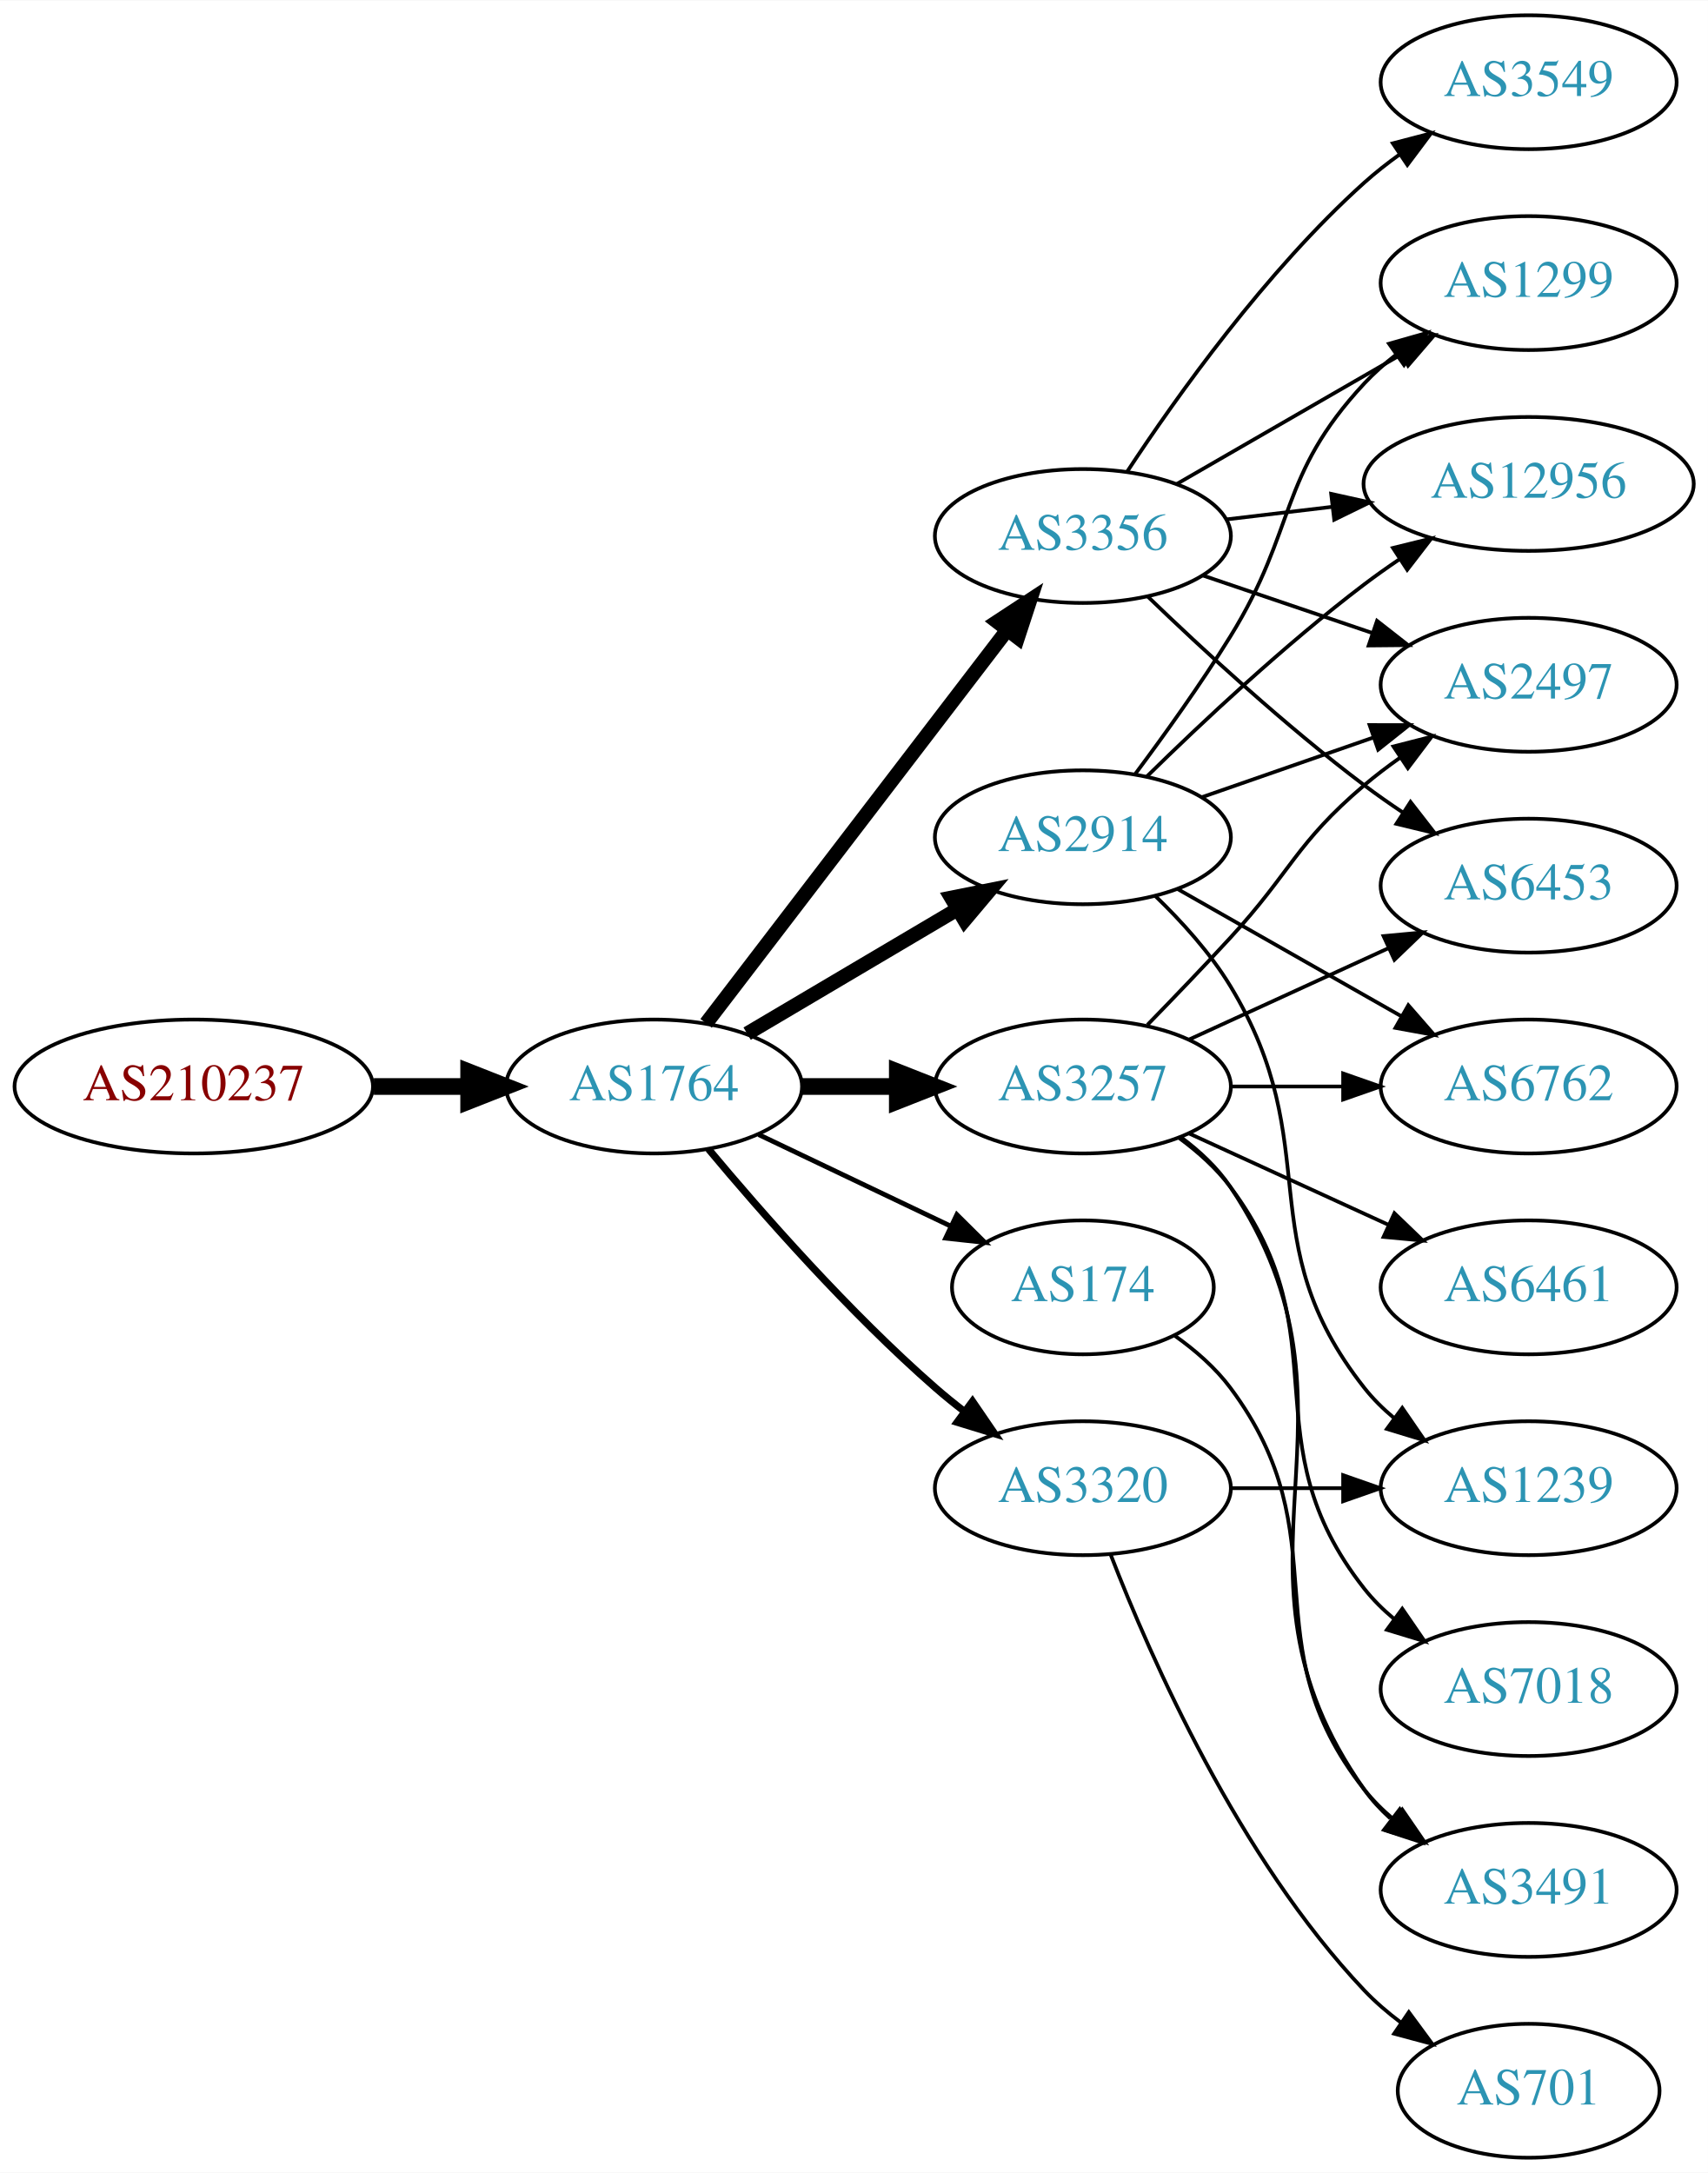
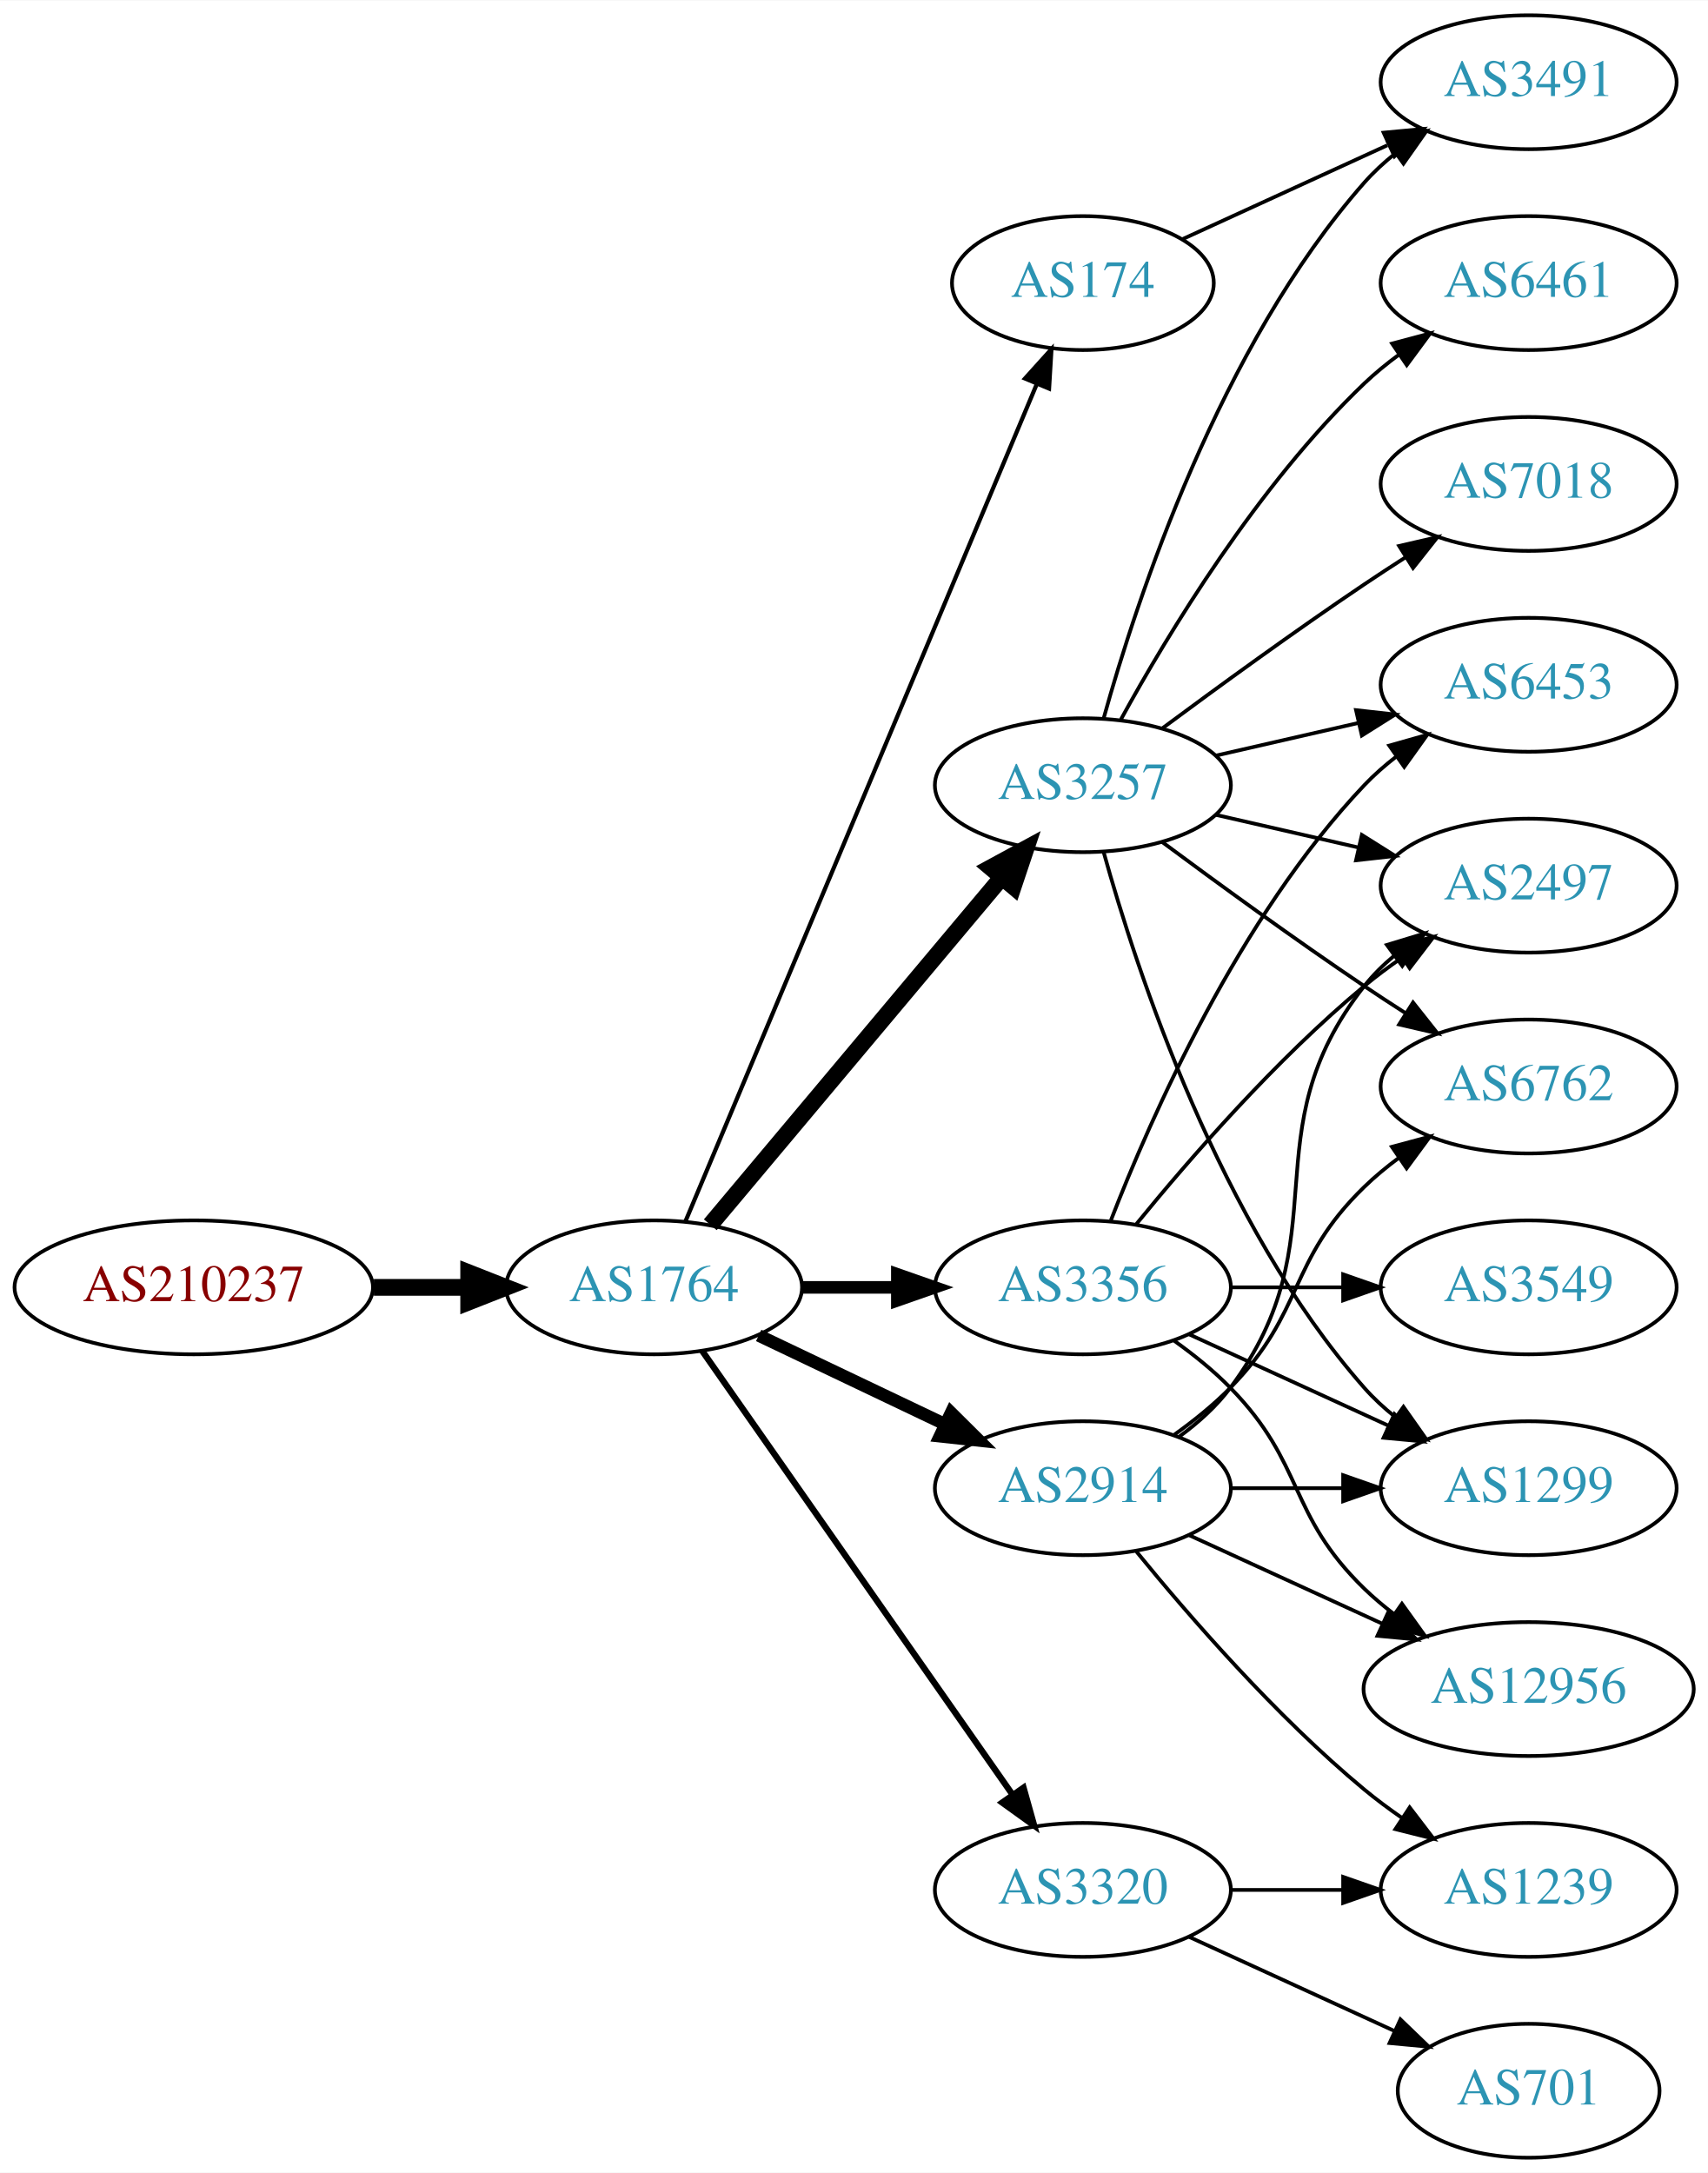
<svg xmlns="http://www.w3.org/2000/svg" xmlns:xlink="http://www.w3.org/1999/xlink" width="459pt" height="584pt" viewBox="0.00 0.00 459.17 584.00">
  <g id="graph0" class="graph" transform="scale(1 1) rotate(0) translate(4 580)">
    <polygon fill="white" stroke="none" points="-4,4 -4,-580 455.17,-580 455.17,4 -4,4" />
    <g id="node1" class="node">
      <g id="a_node1">
        <a xlink:href="/asn/210237" xlink:title="AS210237 ~ WIENER LINIEN GmbH &amp; Co KG [AT]">
-           <ellipse fill="#ffffff" stroke="black" cx="48.096" cy="-288" rx="48.192" ry="18" />
-           <text text-anchor="middle" x="48.096" y="-284.3" font-family="Times,serif" font-size="14.00" fill="#880000">AS210237</text>
+           <ellipse fill="#ffffff" stroke="black" cx="48.096" cy="-234" rx="48.192" ry="18" />
+           <text text-anchor="middle" x="48.096" y="-230.3" font-family="Times,serif" font-size="14.00" fill="#880000">AS210237</text>
        </a>
      </g>
    </g>
    <g id="node2" class="node">
      <g id="a_node2">
        <a xlink:href="/asn/1764" xlink:title="AS1764 ~ NEXTLAYER-AS [AT]">
-           <ellipse fill="#ffffff" stroke="black" cx="171.838" cy="-288" rx="39.794" ry="18" />
-           <text text-anchor="middle" x="171.838" y="-284.3" font-family="Times,serif" font-size="14.00" fill="#2c94b3">AS1764</text>
+           <ellipse fill="#ffffff" stroke="black" cx="171.838" cy="-234" rx="39.794" ry="18" />
+           <text text-anchor="middle" x="171.838" y="-230.3" font-family="Times,serif" font-size="14.00" fill="#2c94b3">AS1764</text>
        </a>
      </g>
    </g>
    <g id="edge1" class="edge">
-       <path fill="none" stroke="black" stroke-width="4.5" d="M96.513,-288C104.867,-288 113.577,-288 121.969,-288" />
-       <polygon fill="black" stroke="black" stroke-width="4.5" points="122.004,-291.938 132.004,-288 122.004,-284.063 122.004,-291.938" />
+       <path fill="none" stroke="black" stroke-width="4.5" d="M96.513,-234C104.867,-234 113.577,-234 121.969,-234" />
+       <polygon fill="black" stroke="black" stroke-width="4.5" points="122.004,-237.938 132.004,-234 122.004,-230.063 122.004,-237.938" />
    </g>
    <g id="node3" class="node">
      <g id="a_node3">
-         <a xlink:href="/asn/3356" xlink:title="AS3356 ~ Level 3 Parent, LLC [US]">
-           <ellipse fill="#ffffff" stroke="black" cx="287.131" cy="-436" rx="39.794" ry="18" />
-           <text text-anchor="middle" x="287.131" y="-432.3" font-family="Times,serif" font-size="14.00" fill="#2c94b3">AS3356</text>
+         <a xlink:href="/asn/3257" xlink:title="AS3257 ~ GTT [DE]">
+           <ellipse fill="#ffffff" stroke="black" cx="287.131" cy="-369" rx="39.794" ry="18" />
+           <text text-anchor="middle" x="287.131" y="-365.3" font-family="Times,serif" font-size="14.00" fill="#2c94b3">AS3257</text>
        </a>
      </g>
    </g>
    <g id="edge2" class="edge">
-       <path fill="none" stroke="black" stroke-width="3.857" d="M185.834,-304.977C205.704,-330.934 243.753,-380.64 266.848,-410.809" />
-       <polygon fill="black" stroke="black" stroke-width="3.857" points="264.08,-412.952 272.937,-418.765 269.638,-408.697 264.08,-412.952" />
+       <path fill="none" stroke="black" stroke-width="4.5" d="M186.958,-250.825C206.632,-274.269 242.436,-316.934 265.215,-344.076" />
+       <polygon fill="black" stroke="black" stroke-width="4.5" points="262.389,-346.834 271.833,-351.963 268.421,-341.772 262.389,-346.834" />
    </g>
    <g id="node4" class="node">
      <g id="a_node4">
-         <a xlink:href="/asn/3257" xlink:title="AS3257 ~ GTT [DE]">
-           <ellipse fill="#ffffff" stroke="black" cx="287.131" cy="-288" rx="39.794" ry="18" />
-           <text text-anchor="middle" x="287.131" y="-284.3" font-family="Times,serif" font-size="14.00" fill="#2c94b3">AS3257</text>
+         <a xlink:href="/asn/174" xlink:title="AS174 ~ Cogent Communications [US]">
+           <ellipse fill="#ffffff" stroke="black" cx="287.131" cy="-504" rx="35.194" ry="18" />
+           <text text-anchor="middle" x="287.131" y="-500.3" font-family="Times,serif" font-size="14.00" fill="#2c94b3">AS174</text>
        </a>
      </g>
    </g>
    <g id="edge3" class="edge">
-       <path fill="none" stroke="black" stroke-width="4.5" d="M211.51,-288C219.713,-288 228.477,-288 237.009,-288" />
-       <polygon fill="black" stroke="black" stroke-width="4.5" points="237.248,-291.938 247.248,-288 237.248,-284.063 237.248,-291.938" />
+       <path fill="none" stroke="black" stroke-width="1.125" d="M180.271,-251.715C199.597,-297.771 251.52,-421.514 274.692,-476.739" />
+       <polygon fill="black" stroke="black" stroke-width="1.125" points="271.573,-478.352 278.67,-486.219 278.028,-475.644 271.573,-478.352" />
    </g>
    <g id="node5" class="node">
      <g id="a_node5">
-         <a xlink:href="/asn/2914" xlink:title="AS2914 ~ NTT America, Inc. [US]">
-           <ellipse fill="#ffffff" stroke="black" cx="287.131" cy="-355" rx="39.794" ry="18" />
-           <text text-anchor="middle" x="287.131" y="-351.3" font-family="Times,serif" font-size="14.00" fill="#2c94b3">AS2914</text>
+         <a xlink:href="/asn/3320" xlink:title="AS3320 ~ DTAG [DE]">
+           <ellipse fill="#ffffff" stroke="black" cx="287.131" cy="-72" rx="39.794" ry="18" />
+           <text text-anchor="middle" x="287.131" y="-68.3" font-family="Times,serif" font-size="14.00" fill="#2c94b3">AS3320</text>
        </a>
      </g>
    </g>
    <g id="edge4" class="edge">
-       <path fill="none" stroke="black" stroke-width="3.857" d="M196.864,-302.209C213.237,-311.891 235.124,-324.835 253.128,-335.482" />
-       <polygon fill="black" stroke="black" stroke-width="3.857" points="251.75,-338.734 262.139,-340.812 255.313,-332.708 251.75,-338.734" />
+       <path fill="none" stroke="black" stroke-width="1.688" d="M184.748,-216.969C204.67,-188.483 244.859,-131.015 268.209,-97.626" />
+       <polygon fill="black" stroke="black" stroke-width="1.688" points="271.176,-99.491 274.039,-89.29 265.44,-95.479 271.176,-99.491" />
    </g>
    <g id="node6" class="node">
      <g id="a_node6">
-         <a xlink:href="/asn/3320" xlink:title="AS3320 ~ DTAG [DE]">
-           <ellipse fill="#ffffff" stroke="black" cx="287.131" cy="-180" rx="39.794" ry="18" />
-           <text text-anchor="middle" x="287.131" y="-176.3" font-family="Times,serif" font-size="14.00" fill="#2c94b3">AS3320</text>
+         <a xlink:href="/asn/3356" xlink:title="AS3356 ~ Level 3 Parent, LLC [US]">
+           <ellipse fill="#ffffff" stroke="black" cx="287.131" cy="-234" rx="39.794" ry="18" />
+           <text text-anchor="middle" x="287.131" y="-230.3" font-family="Times,serif" font-size="14.00" fill="#2c94b3">AS3356</text>
        </a>
      </g>
    </g>
    <g id="edge5" class="edge">
-       <path fill="none" stroke="black" stroke-width="1.929" d="M186.468,-271.183C200.751,-254.071 224.297,-227.255 247.484,-207 249.95,-204.846 252.589,-202.706 255.286,-200.628" />
-       <polygon fill="black" stroke="black" stroke-width="1.929" points="257.459,-203.375 263.44,-194.63 253.311,-197.736 257.459,-203.375" />
+       <path fill="none" stroke="black" stroke-width="3.375" d="M211.51,-234C219.713,-234 228.477,-234 237.009,-234" />
+       <polygon fill="black" stroke="black" stroke-width="3.375" points="237.248,-237.5 247.248,-234 237.248,-230.5 237.248,-237.5" />
    </g>
    <g id="node7" class="node">
      <g id="a_node7">
-         <a xlink:href="/asn/174" xlink:title="AS174 ~ Cogent Communications [US]">
-           <ellipse fill="#ffffff" stroke="black" cx="287.131" cy="-234" rx="35.194" ry="18" />
-           <text text-anchor="middle" x="287.131" y="-230.3" font-family="Times,serif" font-size="14.00" fill="#2c94b3">AS174</text>
+         <a xlink:href="/asn/2914" xlink:title="AS2914 ~ NTT America, Inc. [US]">
+           <ellipse fill="#ffffff" stroke="black" cx="287.131" cy="-180" rx="39.794" ry="18" />
+           <text text-anchor="middle" x="287.131" y="-176.3" font-family="Times,serif" font-size="14.00" fill="#2c94b3">AS2914</text>
        </a>
      </g>
    </g>
    <g id="edge6" class="edge">
-       <path fill="none" stroke="black" stroke-width="1.286" d="M199.974,-275.066C215.406,-267.71 234.892,-258.423 251.427,-250.541" />
-       <polygon fill="black" stroke="black" stroke-width="1.286" points="253.247,-253.551 260.769,-246.089 250.236,-247.232 253.247,-253.551" />
+       <path fill="none" stroke="black" stroke-width="3.375" d="M199.974,-221.066C214.968,-213.919 233.789,-204.948 250.013,-197.215" />
+       <polygon fill="black" stroke="black" stroke-width="3.375" points="251.695,-200.291 259.216,-192.829 248.683,-193.972 251.695,-200.291" />
    </g>
    <g id="node8" class="node">
      <g id="a_node8">
-         <a xlink:href="/asn/6453" xlink:title="AS6453 ~ TATA COMMUNICATIONS (AMERICA) INC [US]">
-           <ellipse fill="#ffffff" stroke="black" cx="406.973" cy="-342" rx="39.794" ry="18" />
-           <text text-anchor="middle" x="406.973" y="-338.3" font-family="Times,serif" font-size="14.00" fill="#2c94b3">AS6453</text>
+         <a xlink:href="/asn/7018" xlink:title="AS7018 ~ AT&amp;T Services, Inc. [US]">
+           <ellipse fill="#ffffff" stroke="black" cx="406.973" cy="-450" rx="39.794" ry="18" />
+           <text text-anchor="middle" x="406.973" y="-446.3" font-family="Times,serif" font-size="14.00" fill="#2c94b3">AS7018</text>
        </a>
      </g>
    </g>
    <g id="edge7" class="edge">
-       <path fill="none" stroke="black" d="M304.608,-419.691C319.277,-405.551 341.627,-384.914 362.777,-369 366.116,-366.488 369.694,-363.983 373.309,-361.568" />
-       <polygon fill="black" stroke="black" points="375.216,-364.504 381.717,-356.138 371.417,-358.624 375.216,-364.504" />
+       <path fill="none" stroke="black" d="M308.461,-384.277C323.324,-395.304 344.068,-410.407 362.777,-423 366.326,-425.389 370.077,-427.839 373.825,-430.242" />
+       <polygon fill="black" stroke="black" points="372.151,-433.325 382.474,-435.712 375.893,-427.409 372.151,-433.325" />
    </g>
    <g id="node9" class="node">
      <g id="a_node9">
-         <a xlink:href="/asn/12956" xlink:title="AS12956 ~ TELXIUS [ES]">
-           <ellipse fill="#ffffff" stroke="black" cx="406.973" cy="-450" rx="44.393" ry="18" />
-           <text text-anchor="middle" x="406.973" y="-446.3" font-family="Times,serif" font-size="14.00" fill="#2c94b3">AS12956</text>
+         <a xlink:href="/asn/6461" xlink:title="AS6461 ~ Zayo Bandwidth [US]">
+           <ellipse fill="#ffffff" stroke="black" cx="406.973" cy="-504" rx="39.794" ry="18" />
+           <text text-anchor="middle" x="406.973" y="-500.3" font-family="Times,serif" font-size="14.00" fill="#2c94b3">AS6461</text>
        </a>
      </g>
    </g>
    <g id="edge8" class="edge">
-       <path fill="none" stroke="black" d="M325.741,-440.468C334.744,-441.538 344.514,-442.698 354.037,-443.83" />
-       <polygon fill="black" stroke="black" points="353.883,-447.336 364.226,-445.04 354.709,-440.385 353.883,-447.336" />
+       <path fill="none" stroke="black" d="M297.372,-386.713C309.918,-409.561 334.095,-449.611 362.777,-477 365.646,-479.739 368.834,-482.347 372.144,-484.785" />
+       <polygon fill="black" stroke="black" points="370.267,-487.742 380.503,-490.477 374.207,-481.956 370.267,-487.742" />
    </g>
    <g id="node10" class="node">
      <g id="a_node10">
-         <a xlink:href="/asn/2497" xlink:title="AS2497 ~ Internet Initiative Japan Inc. [JP]">
-           <ellipse fill="#ffffff" stroke="black" cx="406.973" cy="-396" rx="39.794" ry="18" />
-           <text text-anchor="middle" x="406.973" y="-392.3" font-family="Times,serif" font-size="14.00" fill="#2c94b3">AS2497</text>
+         <a xlink:href="/asn/1299" xlink:title="AS1299 ~ Telia Carrier [EU]">
+           <ellipse fill="#ffffff" stroke="black" cx="406.973" cy="-180" rx="39.794" ry="18" />
+           <text text-anchor="middle" x="406.973" y="-176.3" font-family="Times,serif" font-size="14.00" fill="#2c94b3">AS1299</text>
        </a>
      </g>
    </g>
    <g id="edge9" class="edge">
-       <path fill="none" stroke="black" d="M319.401,-425.386C333.385,-420.639 350.055,-414.981 365.017,-409.902" />
-       <polygon fill="black" stroke="black" points="366.213,-413.192 374.557,-406.664 363.963,-406.564 366.213,-413.192" />
+       <path fill="none" stroke="black" d="M292.704,-351.054C301.61,-319.005 323.894,-251.158 362.777,-207 365.261,-204.179 368.111,-201.551 371.137,-199.129" />
+       <polygon fill="black" stroke="black" points="373.322,-201.869 379.426,-193.209 369.254,-196.172 373.322,-201.869" />
    </g>
    <g id="node11" class="node">
      <g id="a_node11">
-         <a xlink:href="/asn/3549" xlink:title="AS3549 ~ Level 3 Parent, LLC [US]">
-           <ellipse fill="#ffffff" stroke="black" cx="406.973" cy="-558" rx="39.794" ry="18" />
-           <text text-anchor="middle" x="406.973" y="-554.3" font-family="Times,serif" font-size="14.00" fill="#2c94b3">AS3549</text>
+         <a xlink:href="/asn/6453" xlink:title="AS6453 ~ TATA COMMUNICATIONS (AMERICA) INC [US]">
+           <ellipse fill="#ffffff" stroke="black" cx="406.973" cy="-396" rx="39.794" ry="18" />
+           <text text-anchor="middle" x="406.973" y="-392.3" font-family="Times,serif" font-size="14.00" fill="#2c94b3">AS6453</text>
        </a>
      </g>
    </g>
    <g id="edge10" class="edge">
-       <path fill="none" stroke="black" d="M298.997,-453.252C312.32,-473.5 336.403,-507.315 362.777,-531 365.728,-533.65 368.971,-536.2 372.312,-538.604" />
-       <polygon fill="black" stroke="black" points="370.46,-541.576 380.712,-544.251 374.366,-535.767 370.46,-541.576" />
+       <path fill="none" stroke="black" d="M322.85,-376.955C334.85,-379.704 348.471,-382.825 361.164,-385.733" />
+       <polygon fill="black" stroke="black" points="360.566,-389.187 371.095,-388.009 362.129,-382.364 360.566,-389.187" />
    </g>
    <g id="node12" class="node">
      <g id="a_node12">
-         <a xlink:href="/asn/1299" xlink:title="AS1299 ~ Telia Carrier [EU]">
-           <ellipse fill="#ffffff" stroke="black" cx="406.973" cy="-504" rx="39.794" ry="18" />
-           <text text-anchor="middle" x="406.973" y="-500.3" font-family="Times,serif" font-size="14.00" fill="#2c94b3">AS1299</text>
+         <a xlink:href="/asn/3491" xlink:title="AS3491 ~ PCCW Global, Inc. [US]">
+           <ellipse fill="#ffffff" stroke="black" cx="406.973" cy="-558" rx="39.794" ry="18" />
+           <text text-anchor="middle" x="406.973" y="-554.3" font-family="Times,serif" font-size="14.00" fill="#2c94b3">AS3491</text>
        </a>
      </g>
    </g>
    <g id="edge11" class="edge">
-       <path fill="none" stroke="black" d="M312.262,-449.925C329.702,-459.988 353.475,-473.707 372.713,-484.808" />
-       <polygon fill="black" stroke="black" points="371.058,-487.893 381.469,-489.86 374.557,-481.83 371.058,-487.893" />
-     </g>
-     <g id="edge12" class="edge">
-       <path fill="none" stroke="black" d="M315.76,-300.661C331.717,-307.973 351.987,-317.261 369.27,-325.181" />
-       <polygon fill="black" stroke="black" points="367.969,-328.435 378.518,-329.419 370.885,-322.071 367.969,-328.435" />
-     </g>
-     <g id="edge14" class="edge">
-       <path fill="none" stroke="black" d="M304.481,-304.568C311.434,-311.704 319.581,-320.188 326.777,-328 343.207,-345.836 344.3,-353.296 362.777,-369 365.799,-371.568 369.088,-374.065 372.457,-376.437" />
-       <polygon fill="black" stroke="black" points="370.627,-379.423 380.892,-382.045 374.502,-373.594 370.627,-379.423" />
+       <path fill="none" stroke="black" d="M292.704,-386.946C301.61,-418.995 323.894,-486.842 362.777,-531 365.261,-533.821 368.111,-536.449 371.137,-538.871" />
+       <polygon fill="black" stroke="black" points="369.254,-541.828 379.426,-544.791 373.322,-536.131 369.254,-541.828" />
    </g>
    <g id="node13" class="node">
      <g id="a_node13">
-         <a xlink:href="/asn/3491" xlink:title="AS3491 ~ PCCW Global, Inc. [US]">
-           <ellipse fill="#ffffff" stroke="black" cx="406.973" cy="-72" rx="39.794" ry="18" />
-           <text text-anchor="middle" x="406.973" y="-68.3" font-family="Times,serif" font-size="14.00" fill="#2c94b3">AS3491</text>
-         </a>
-       </g>
-     </g>
-     <g id="edge13" class="edge">
-       <path fill="none" stroke="black" d="M313.45,-274.393C318.506,-270.649 323.318,-266.169 326.777,-261 367.802,-199.706 320.198,-159.225 362.777,-99 364.769,-96.184 367.156,-93.599 369.772,-91.24" />
-       <polygon fill="black" stroke="black" points="372.324,-93.694 378.14,-84.838 368.071,-88.135 372.324,-93.694" />
+         <a xlink:href="/asn/2497" xlink:title="AS2497 ~ Internet Initiative Japan Inc. [JP]">
+           <ellipse fill="#ffffff" stroke="black" cx="406.973" cy="-342" rx="39.794" ry="18" />
+           <text text-anchor="middle" x="406.973" y="-338.3" font-family="Times,serif" font-size="14.00" fill="#2c94b3">AS2497</text>
+         </a>
+       </g>
+     </g>
+     <g id="edge12" class="edge">
+       <path fill="none" stroke="black" d="M322.85,-361.045C334.85,-358.296 348.471,-355.175 361.164,-352.267" />
+       <polygon fill="black" stroke="black" points="362.129,-355.636 371.095,-349.991 360.566,-348.813 362.129,-355.636" />
    </g>
    <g id="node14" class="node">
      <g id="a_node14">
-         <a xlink:href="/asn/6461" xlink:title="AS6461 ~ Zayo Bandwidth [US]">
-           <ellipse fill="#ffffff" stroke="black" cx="406.973" cy="-234" rx="39.794" ry="18" />
-           <text text-anchor="middle" x="406.973" y="-230.3" font-family="Times,serif" font-size="14.00" fill="#2c94b3">AS6461</text>
-         </a>
-       </g>
-     </g>
-     <g id="edge15" class="edge">
-       <path fill="none" stroke="black" d="M315.76,-275.339C331.717,-268.027 351.987,-258.739 369.27,-250.819" />
-       <polygon fill="black" stroke="black" points="370.885,-253.929 378.518,-246.581 367.969,-247.565 370.885,-253.929" />
-     </g>
-     <g id="node15" class="node">
-       <g id="a_node15">
-         <a xlink:href="/asn/7018" xlink:title="AS7018 ~ AT&amp;T Services, Inc. [US]">
-           <ellipse fill="#ffffff" stroke="black" cx="406.973" cy="-126" rx="39.794" ry="18" />
-           <text text-anchor="middle" x="406.973" y="-122.3" font-family="Times,serif" font-size="14.00" fill="#2c94b3">AS7018</text>
-         </a>
-       </g>
-     </g>
-     <g id="edge16" class="edge">
-       <path fill="none" stroke="black" d="M313.062,-274.118C318.138,-270.389 323.056,-265.984 326.777,-261 357.049,-220.458 331.479,-192.754 362.777,-153 365.102,-150.047 367.846,-147.33 370.805,-144.853" />
-       <polygon fill="black" stroke="black" points="372.998,-147.585 379.002,-138.855 368.865,-141.936 372.998,-147.585" />
-     </g>
-     <g id="node16" class="node">
-       <g id="a_node16">
        <a xlink:href="/asn/6762" xlink:title="AS6762 ~ TELECOM ITALIA SPARKLE S.p.A. [IT]">
          <ellipse fill="#ffffff" stroke="black" cx="406.973" cy="-288" rx="39.794" ry="18" />
          <text text-anchor="middle" x="406.973" y="-284.3" font-family="Times,serif" font-size="14.00" fill="#2c94b3">AS6762</text>
        </a>
      </g>
    </g>
-     <g id="edge17" class="edge">
-       <path fill="none" stroke="black" d="M327.044,-288C336.597,-288 346.947,-288 356.909,-288" />
-       <polygon fill="black" stroke="black" points="357.102,-291.5 367.102,-288 357.102,-284.5 357.102,-291.5" />
-     </g>
-     <g id="edge21" class="edge">
-       <path fill="none" stroke="black" d="M304.279,-371.296C318.916,-385.671 341.405,-406.795 362.777,-423 365.772,-425.271 368.964,-427.532 372.203,-429.724" />
-       <polygon fill="black" stroke="black" points="370.502,-432.793 380.79,-435.323 374.326,-426.929 370.502,-432.793" />
-     </g>
-     <g id="edge18" class="edge">
-       <path fill="none" stroke="black" d="M319.093,-365.772C333.189,-370.677 350.066,-376.548 365.179,-381.807" />
-       <polygon fill="black" stroke="black" points="364.215,-385.177 374.809,-385.157 366.515,-378.566 364.215,-385.177" />
-     </g>
-     <g id="edge22" class="edge">
-       <path fill="none" stroke="black" d="M301.271,-372.105C309.05,-382.529 318.892,-396.255 326.777,-409 344.769,-438.081 339.48,-451.968 362.777,-477 365.338,-479.751 368.239,-482.333 371.297,-484.726" />
-       <polygon fill="black" stroke="black" points="369.442,-487.701 379.631,-490.606 373.477,-481.981 369.442,-487.701" />
-     </g>
-     <g id="edge19" class="edge">
-       <path fill="none" stroke="black" d="M312.548,-341.118C330.008,-331.191 353.708,-317.716 372.869,-306.822" />
-       <polygon fill="black" stroke="black" points="374.624,-309.85 381.588,-301.865 371.165,-303.765 374.624,-309.85" />
-     </g>
-     <g id="node17" class="node">
-       <g id="a_node17">
+     <g id="edge13" class="edge">
+       <path fill="none" stroke="black" d="M308.461,-353.723C323.324,-342.696 344.068,-327.593 362.777,-315 366.326,-312.611 370.077,-310.161 373.825,-307.758" />
+       <polygon fill="black" stroke="black" points="375.893,-310.591 382.474,-302.288 372.151,-304.675 375.893,-310.591" />
+     </g>
+     <g id="edge26" class="edge">
+       <path fill="none" stroke="black" d="M313.992,-515.851C330.113,-523.238 351.115,-532.862 368.98,-541.048" />
+       <polygon fill="black" stroke="black" points="367.983,-544.441 378.532,-545.425 370.899,-538.077 367.983,-544.441" />
+     </g>
+     <g id="node15" class="node">
+       <g id="a_node15">
        <a xlink:href="/asn/1239" xlink:title="AS1239 ~ Sprint [US]">
-           <ellipse fill="#ffffff" stroke="black" cx="406.973" cy="-180" rx="39.794" ry="18" />
-           <text text-anchor="middle" x="406.973" y="-176.3" font-family="Times,serif" font-size="14.00" fill="#2c94b3">AS1239</text>
-         </a>
-       </g>
-     </g>
-     <g id="edge20" class="edge">
-       <path fill="none" stroke="black" d="M306.526,-339.293C313.648,-332.431 321.371,-323.918 326.777,-315 353.006,-271.733 331.479,-246.754 362.777,-207 365.102,-204.047 367.846,-201.33 370.805,-198.853" />
-       <polygon fill="black" stroke="black" points="372.998,-201.585 379.002,-192.855 368.865,-195.936 372.998,-201.585" />
-     </g>
-     <g id="edge24" class="edge">
-       <path fill="none" stroke="black" d="M327.044,-180C336.597,-180 346.947,-180 356.909,-180" />
-       <polygon fill="black" stroke="black" points="357.102,-183.5 367.102,-180 357.102,-176.5 357.102,-183.5" />
-     </g>
-     <g id="node18" class="node">
-       <g id="a_node18">
+           <ellipse fill="#ffffff" stroke="black" cx="406.973" cy="-72" rx="39.794" ry="18" />
+           <text text-anchor="middle" x="406.973" y="-68.3" font-family="Times,serif" font-size="14.00" fill="#2c94b3">AS1239</text>
+         </a>
+       </g>
+     </g>
+     <g id="edge14" class="edge">
+       <path fill="none" stroke="black" d="M327.044,-72C336.597,-72 346.947,-72 356.909,-72" />
+       <polygon fill="black" stroke="black" points="357.102,-75.5 367.102,-72 357.102,-68.5 357.102,-75.5" />
+     </g>
+     <g id="node16" class="node">
+       <g id="a_node16">
        <a xlink:href="/asn/701" xlink:title="AS701 ~ UUNET [US]">
          <ellipse fill="#ffffff" stroke="black" cx="406.973" cy="-18" rx="35.194" ry="18" />
          <text text-anchor="middle" x="406.973" y="-14.3" font-family="Times,serif" font-size="14.00" fill="#2c94b3">AS701</text>
        </a>
      </g>
    </g>
+     <g id="edge15" class="edge">
+       <path fill="none" stroke="black" d="M315.76,-59.339C332.176,-51.817 353.158,-42.202 370.754,-34.139" />
+       <polygon fill="black" stroke="black" points="372.499,-37.189 380.132,-29.842 369.583,-30.826 372.499,-37.189" />
+     </g>
+     <g id="edge19" class="edge">
+       <path fill="none" stroke="black" d="M315.76,-221.339C331.717,-214.027 351.987,-204.739 369.27,-196.819" />
+       <polygon fill="black" stroke="black" points="370.885,-199.929 378.518,-192.581 367.969,-193.565 370.885,-199.929" />
+     </g>
+     <g id="edge20" class="edge">
+       <path fill="none" stroke="black" d="M294.654,-251.994C305.404,-279.728 329.062,-333.429 362.777,-369 365.363,-371.728 368.281,-374.294 371.349,-376.677" />
+       <polygon fill="black" stroke="black" points="369.503,-379.658 379.697,-382.543 373.527,-373.93 369.503,-379.658" />
+     </g>
+     <g id="edge17" class="edge">
+       <path fill="none" stroke="black" d="M301.55,-251.065C315.665,-268.375 339.079,-295.345 362.777,-315 365.994,-317.668 369.494,-320.27 373.065,-322.741" />
+       <polygon fill="black" stroke="black" points="371.143,-325.666 381.421,-328.236 374.988,-319.817 371.143,-325.666" />
+     </g>
+     <g id="node17" class="node">
+       <g id="a_node17">
+         <a xlink:href="/asn/12956" xlink:title="AS12956 ~ TELXIUS [ES]">
+           <ellipse fill="#ffffff" stroke="black" cx="406.973" cy="-126" rx="44.393" ry="18" />
+           <text text-anchor="middle" x="406.973" y="-122.3" font-family="Times,serif" font-size="14.00" fill="#2c94b3">AS12956</text>
+         </a>
+       </g>
+     </g>
+     <g id="edge16" class="edge">
+       <path fill="none" stroke="black" d="M311.725,-219.611C316.981,-215.852 322.313,-211.563 326.777,-207 346.95,-186.383 342.084,-173.094 362.777,-153 365.264,-150.586 368.001,-148.278 370.854,-146.1" />
+       <polygon fill="black" stroke="black" points="372.909,-148.934 379.09,-140.329 368.892,-143.202 372.909,-148.934" />
+     </g>
+     <g id="node18" class="node">
+       <g id="a_node18">
+         <a xlink:href="/asn/3549" xlink:title="AS3549 ~ Level 3 Parent, LLC [US]">
+           <ellipse fill="#ffffff" stroke="black" cx="406.973" cy="-234" rx="39.794" ry="18" />
+           <text text-anchor="middle" x="406.973" y="-230.3" font-family="Times,serif" font-size="14.00" fill="#2c94b3">AS3549</text>
+         </a>
+       </g>
+     </g>
+     <g id="edge18" class="edge">
+       <path fill="none" stroke="black" d="M327.044,-234C336.597,-234 346.947,-234 356.909,-234" />
+       <polygon fill="black" stroke="black" points="357.102,-237.5 367.102,-234 357.102,-230.5 357.102,-237.5" />
+     </g>
+     <g id="edge21" class="edge">
+       <path fill="none" stroke="black" d="M327.044,-180C336.597,-180 346.947,-180 356.909,-180" />
+       <polygon fill="black" stroke="black" points="357.102,-183.5 367.102,-180 357.102,-176.5 357.102,-183.5" />
+     </g>
    <g id="edge23" class="edge">
-       <path fill="none" stroke="black" d="M294.654,-162.006C305.404,-134.272 329.062,-80.571 362.777,-45 365.72,-41.895 369.094,-38.999 372.629,-36.345" />
-       <polygon fill="black" stroke="black" points="374.759,-39.129 381.048,-30.603 370.815,-33.346 374.759,-39.129" />
+       <path fill="none" stroke="black" d="M313.062,-193.882C318.138,-197.611 323.056,-202.016 326.777,-207 357.049,-247.542 331.479,-275.246 362.777,-315 365.102,-317.953 367.846,-320.67 370.805,-323.147" />
+       <polygon fill="black" stroke="black" points="368.865,-326.064 379.002,-329.145 372.998,-320.415 368.865,-326.064" />
+     </g>
+     <g id="edge24" class="edge">
+       <path fill="none" stroke="black" d="M311.725,-194.389C316.981,-198.148 322.313,-202.437 326.777,-207 346.95,-227.617 342.084,-240.906 362.777,-261 365.623,-263.763 368.796,-266.386 372.096,-268.834" />
+       <polygon fill="black" stroke="black" points="370.213,-271.786 380.444,-274.538 374.162,-266.006 370.213,-271.786" />
    </g>
    <g id="edge25" class="edge">
-       <path fill="none" stroke="black" d="M311.857,-220.989C317.354,-217.081 322.762,-212.378 326.777,-207 357.049,-166.458 331.479,-138.754 362.777,-99 365.102,-96.047 367.846,-93.33 370.805,-90.853" />
-       <polygon fill="black" stroke="black" points="372.998,-93.585 379.002,-84.855 368.865,-87.936 372.998,-93.585" />
+       <path fill="none" stroke="black" d="M301.55,-162.935C315.665,-145.625 339.079,-118.655 362.777,-99 365.994,-96.332 369.494,-93.73 373.065,-91.259" />
+       <polygon fill="black" stroke="black" points="374.988,-94.183 381.421,-85.764 371.143,-88.334 374.988,-94.183" />
+     </g>
+     <g id="edge22" class="edge">
+       <path fill="none" stroke="black" d="M315.76,-167.339C331.258,-160.238 350.824,-151.272 367.771,-143.506" />
+       <polygon fill="black" stroke="black" points="369.24,-146.683 376.873,-139.335 366.324,-140.319 369.24,-146.683" />
    </g>
  </g>
</svg>
